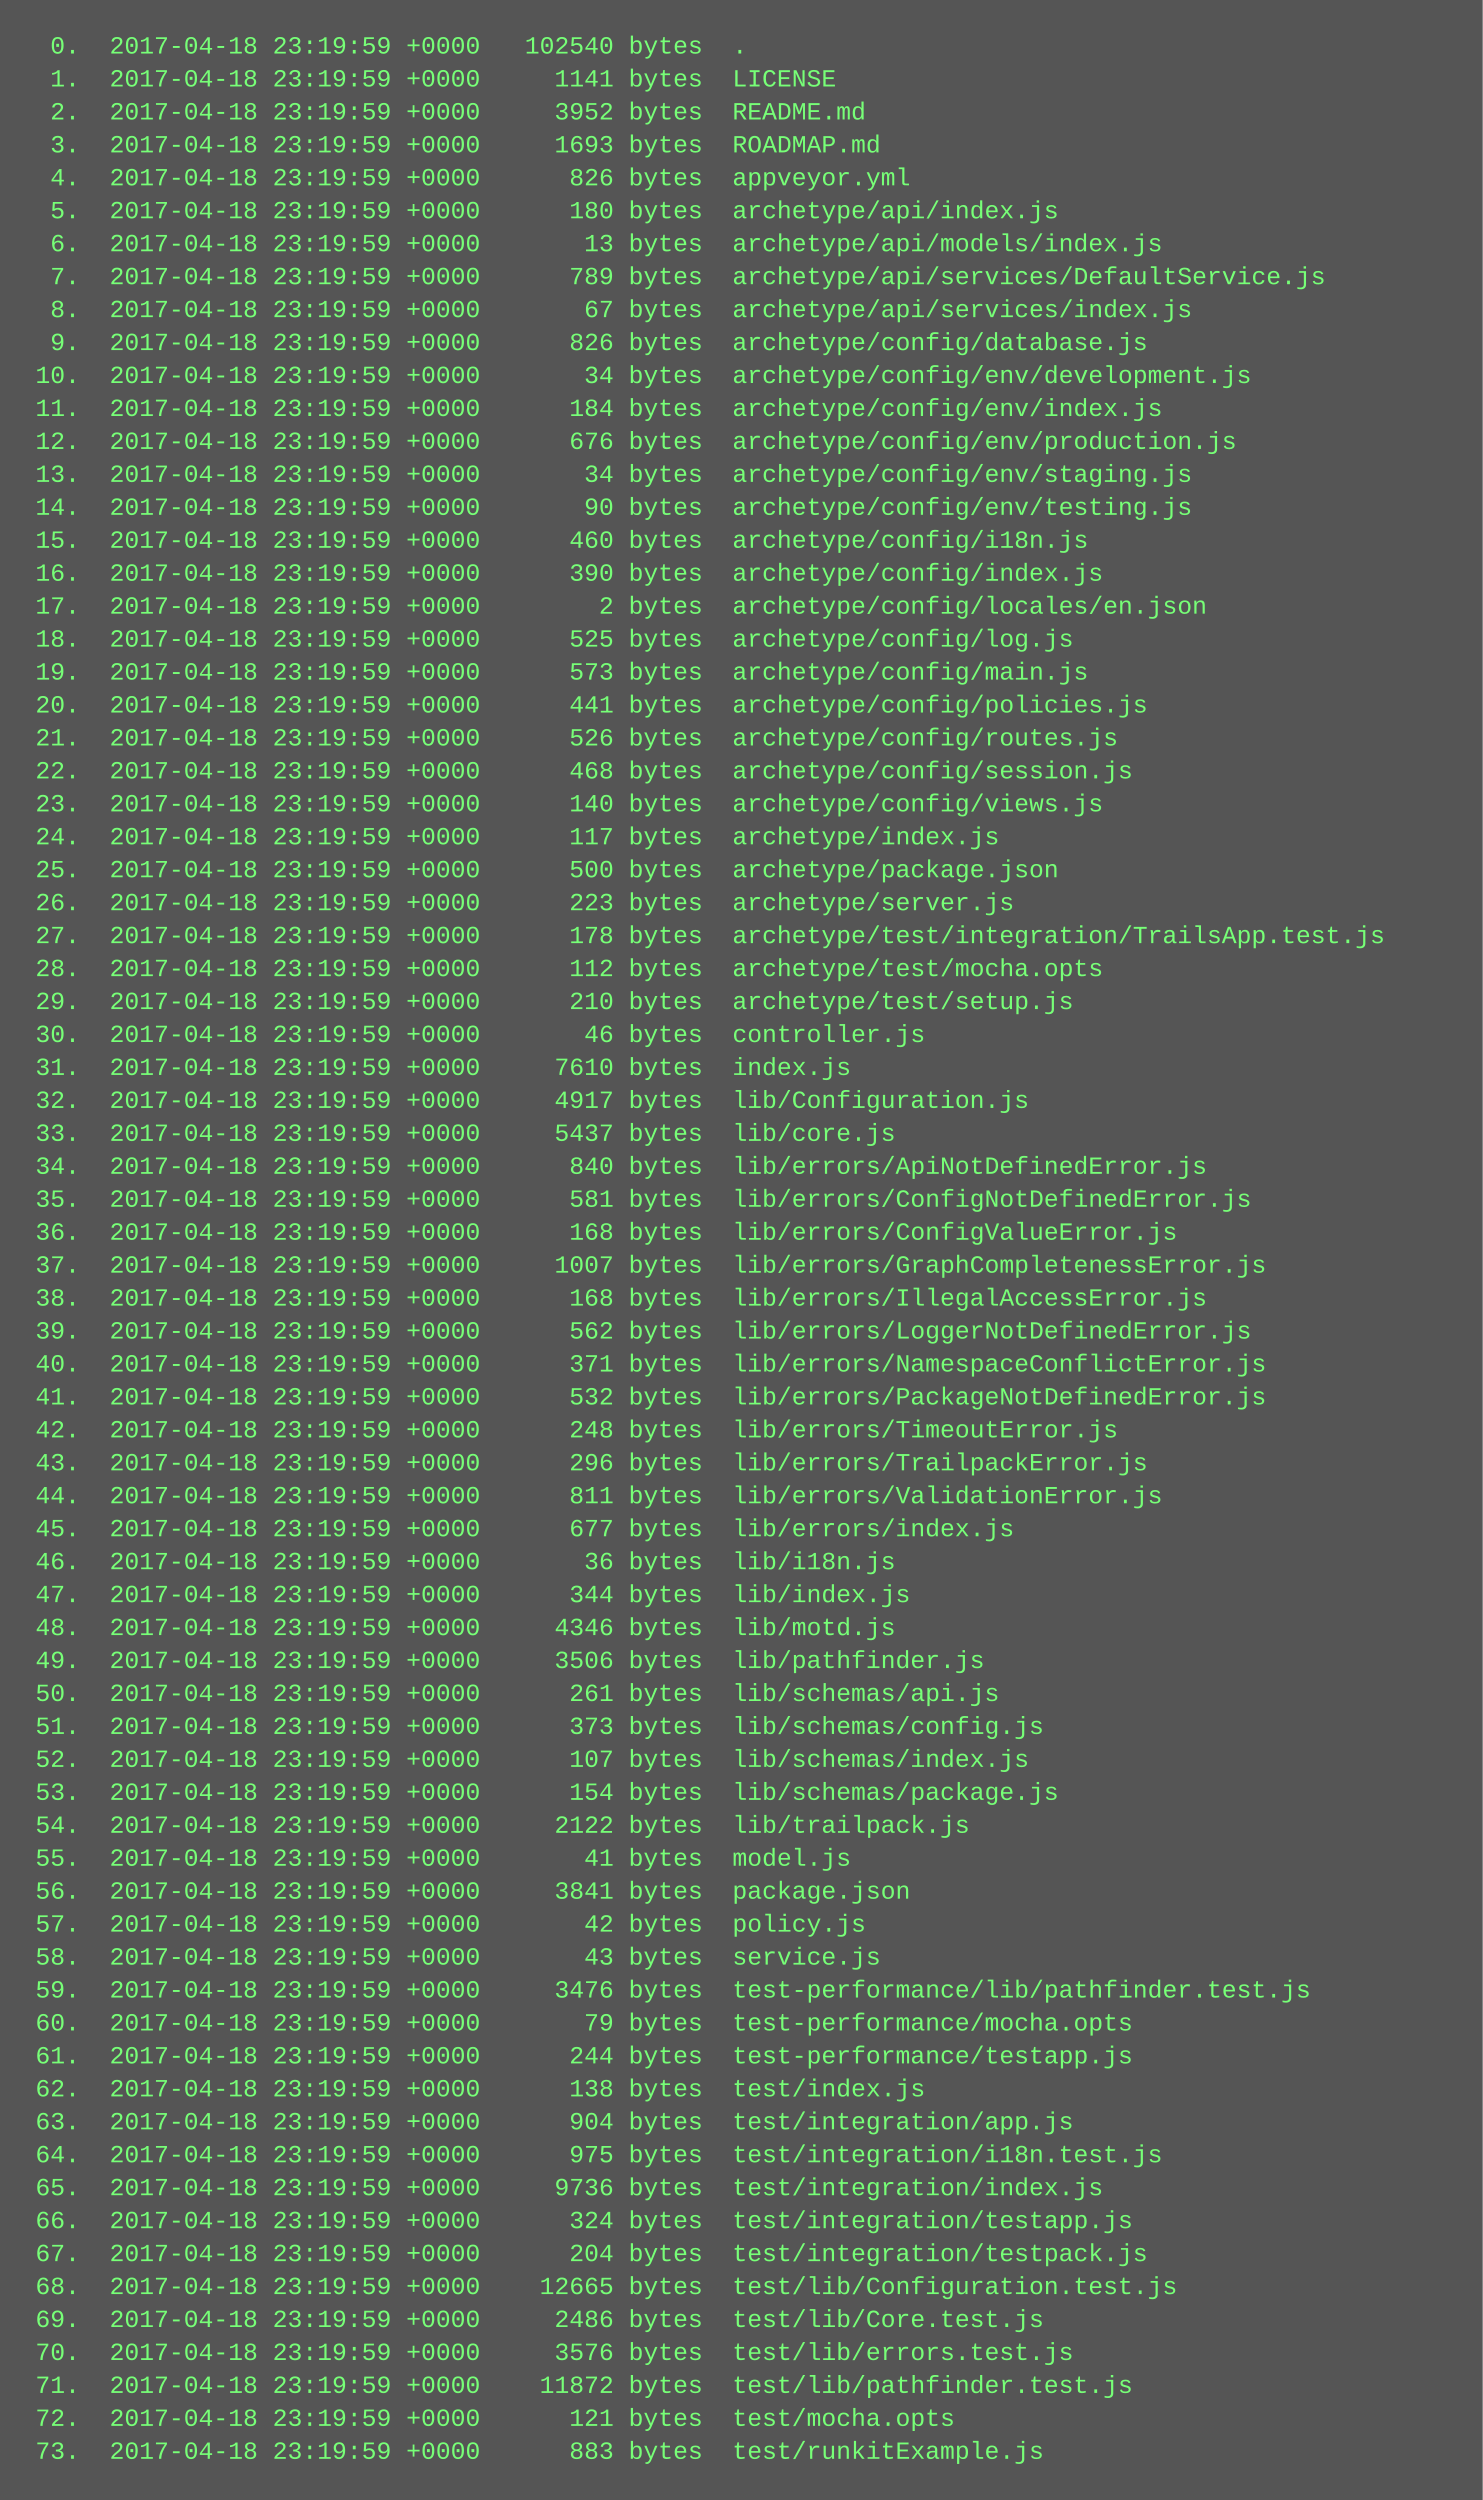
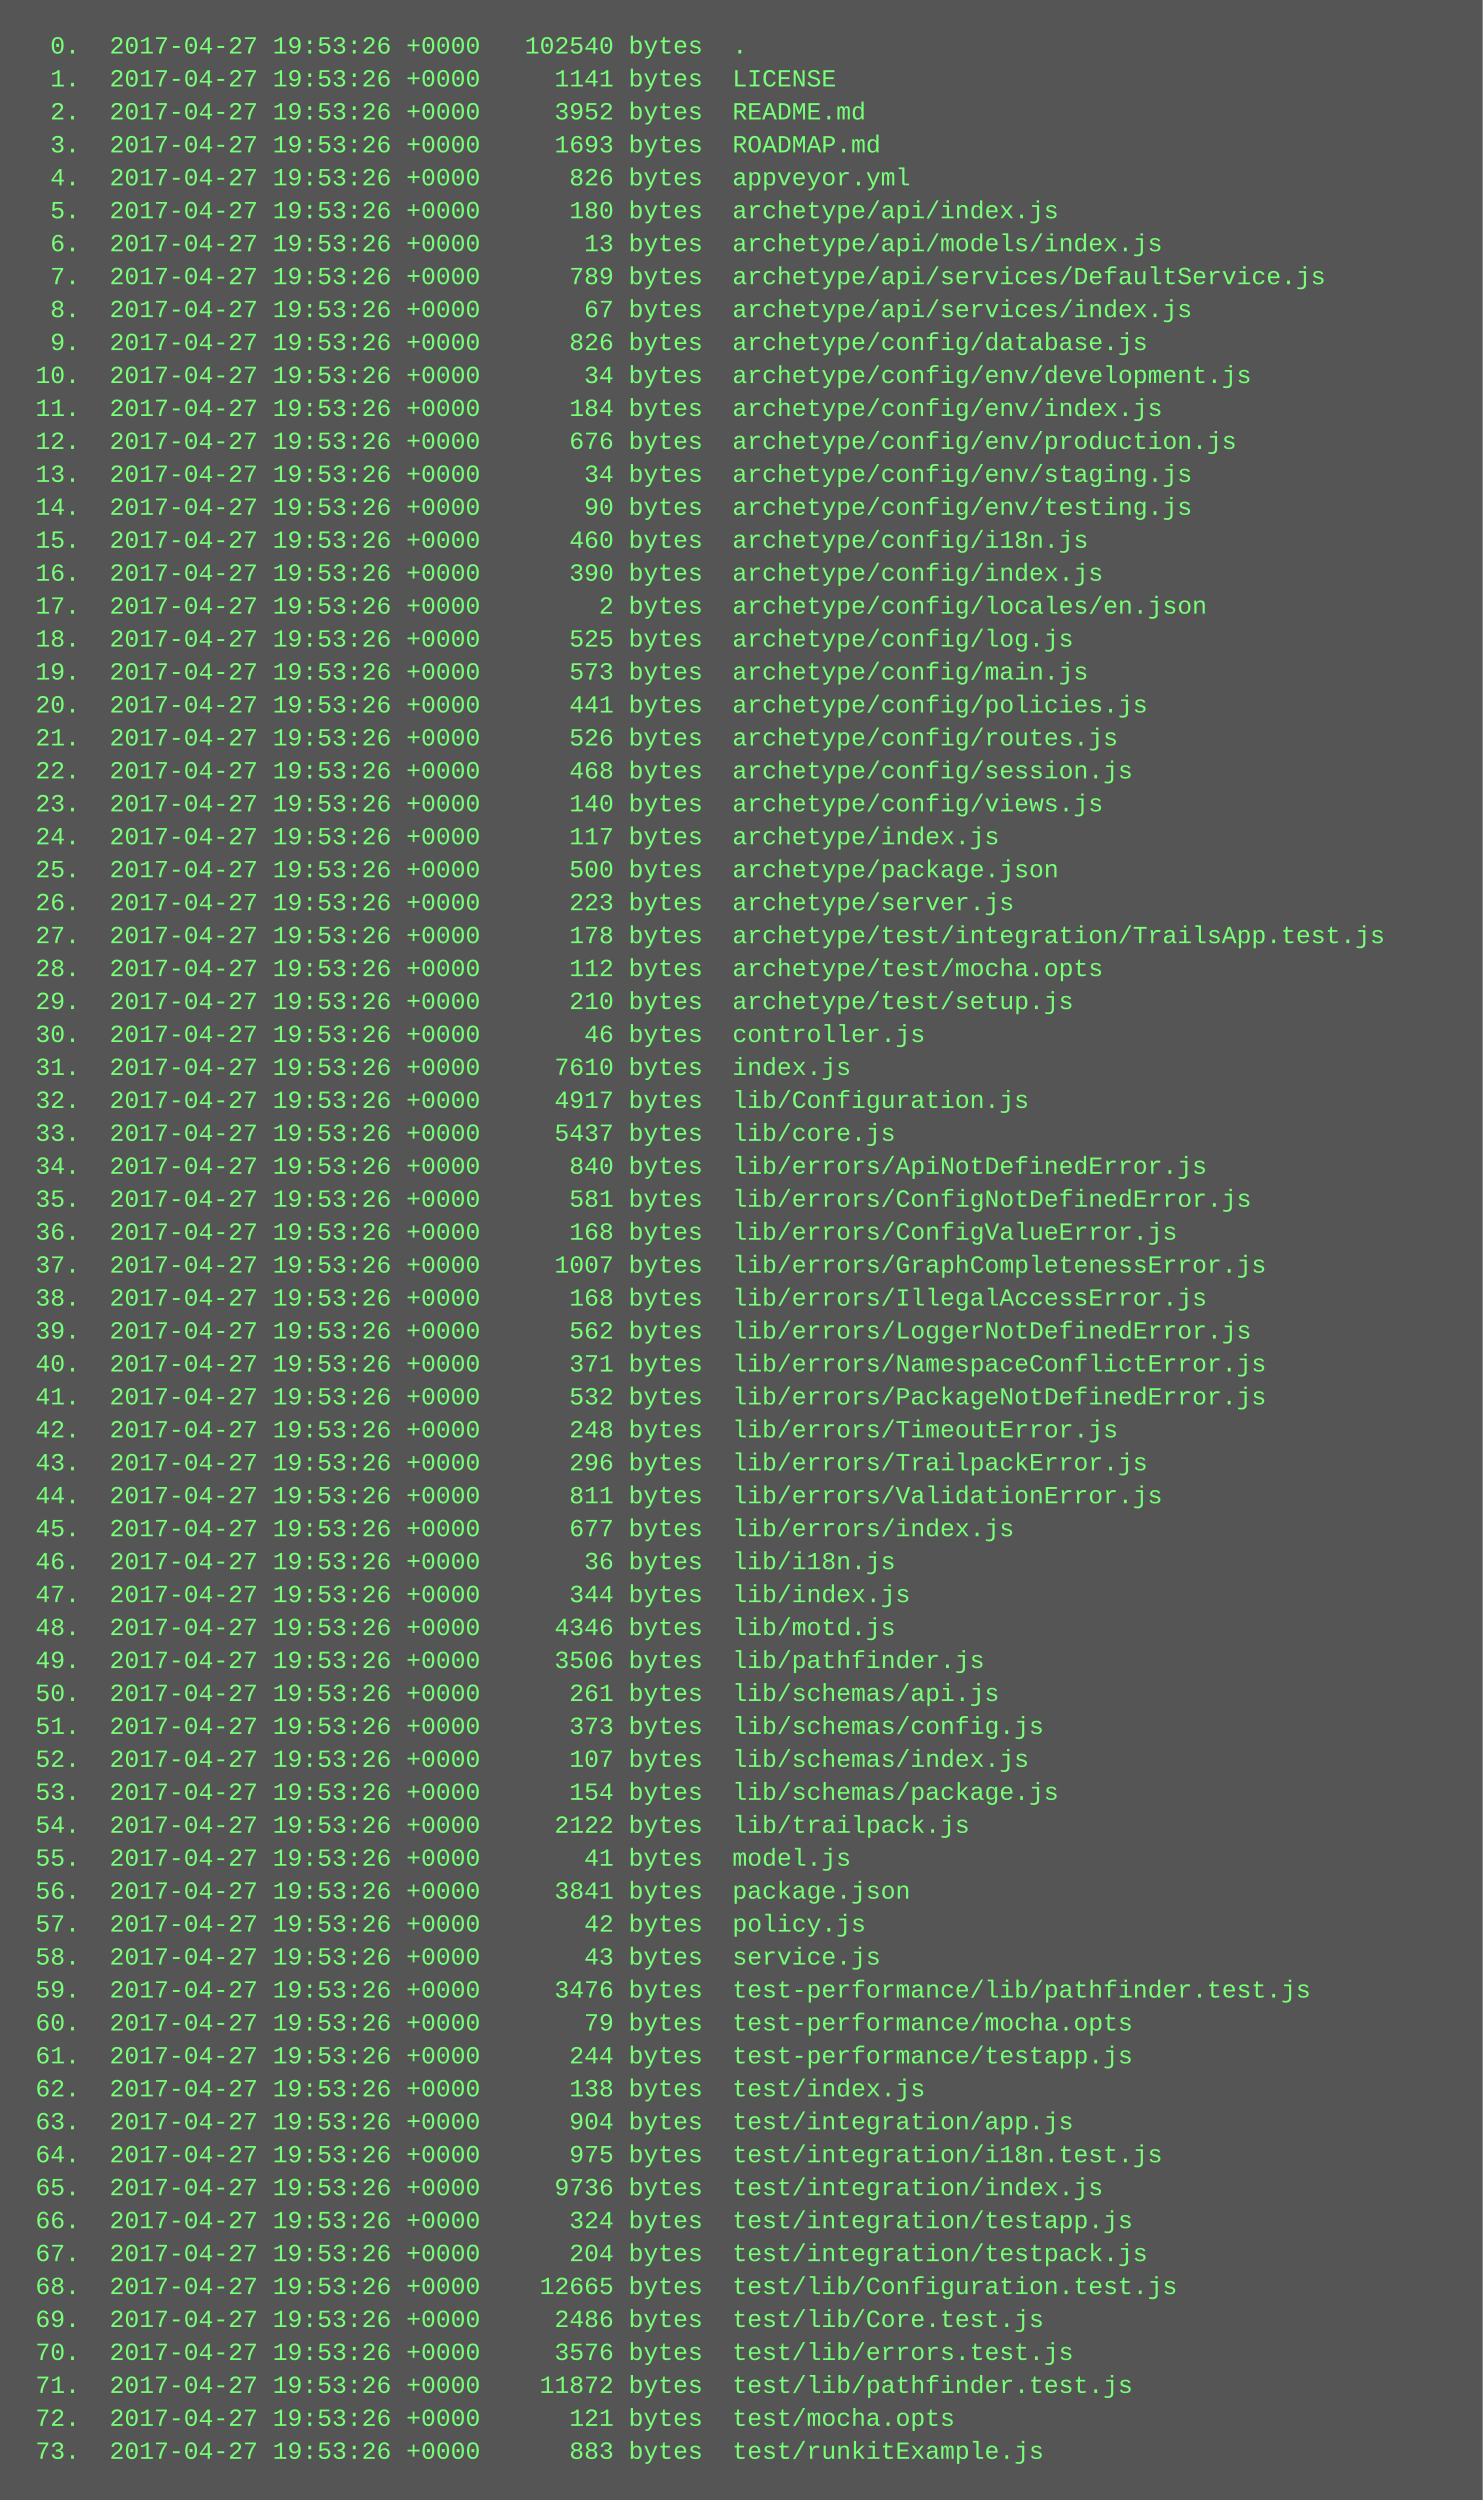
<svg xmlns="http://www.w3.org/2000/svg" height="1214" width="720">
  <rect height="1214" fill="#555" width="720" />
  <text fill="#7f7" font-family="Courier New" font-size="12" xml:space="preserve">
-     <tspan x="10" y="26">  0.  2017-04-18 23:19:59 +0000   102540 bytes  .</tspan>
-     <tspan x="10" y="42">  1.  2017-04-18 23:19:59 +0000     1141 bytes  LICENSE</tspan>
-     <tspan x="10" y="58">  2.  2017-04-18 23:19:59 +0000     3952 bytes  README.md</tspan>
-     <tspan x="10" y="74">  3.  2017-04-18 23:19:59 +0000     1693 bytes  ROADMAP.md</tspan>
-     <tspan x="10" y="90">  4.  2017-04-18 23:19:59 +0000      826 bytes  appveyor.yml</tspan>
-     <tspan x="10" y="106">  5.  2017-04-18 23:19:59 +0000      180 bytes  archetype/api/index.js</tspan>
-     <tspan x="10" y="122">  6.  2017-04-18 23:19:59 +0000       13 bytes  archetype/api/models/index.js</tspan>
-     <tspan x="10" y="138">  7.  2017-04-18 23:19:59 +0000      789 bytes  archetype/api/services/DefaultService.js</tspan>
-     <tspan x="10" y="154">  8.  2017-04-18 23:19:59 +0000       67 bytes  archetype/api/services/index.js</tspan>
-     <tspan x="10" y="170">  9.  2017-04-18 23:19:59 +0000      826 bytes  archetype/config/database.js</tspan>
-     <tspan x="10" y="186"> 10.  2017-04-18 23:19:59 +0000       34 bytes  archetype/config/env/development.js</tspan>
-     <tspan x="10" y="202"> 11.  2017-04-18 23:19:59 +0000      184 bytes  archetype/config/env/index.js</tspan>
-     <tspan x="10" y="218"> 12.  2017-04-18 23:19:59 +0000      676 bytes  archetype/config/env/production.js</tspan>
-     <tspan x="10" y="234"> 13.  2017-04-18 23:19:59 +0000       34 bytes  archetype/config/env/staging.js</tspan>
-     <tspan x="10" y="250"> 14.  2017-04-18 23:19:59 +0000       90 bytes  archetype/config/env/testing.js</tspan>
-     <tspan x="10" y="266"> 15.  2017-04-18 23:19:59 +0000      460 bytes  archetype/config/i18n.js</tspan>
-     <tspan x="10" y="282"> 16.  2017-04-18 23:19:59 +0000      390 bytes  archetype/config/index.js</tspan>
-     <tspan x="10" y="298"> 17.  2017-04-18 23:19:59 +0000        2 bytes  archetype/config/locales/en.json</tspan>
-     <tspan x="10" y="314"> 18.  2017-04-18 23:19:59 +0000      525 bytes  archetype/config/log.js</tspan>
-     <tspan x="10" y="330"> 19.  2017-04-18 23:19:59 +0000      573 bytes  archetype/config/main.js</tspan>
-     <tspan x="10" y="346"> 20.  2017-04-18 23:19:59 +0000      441 bytes  archetype/config/policies.js</tspan>
-     <tspan x="10" y="362"> 21.  2017-04-18 23:19:59 +0000      526 bytes  archetype/config/routes.js</tspan>
-     <tspan x="10" y="378"> 22.  2017-04-18 23:19:59 +0000      468 bytes  archetype/config/session.js</tspan>
-     <tspan x="10" y="394"> 23.  2017-04-18 23:19:59 +0000      140 bytes  archetype/config/views.js</tspan>
-     <tspan x="10" y="410"> 24.  2017-04-18 23:19:59 +0000      117 bytes  archetype/index.js</tspan>
-     <tspan x="10" y="426"> 25.  2017-04-18 23:19:59 +0000      500 bytes  archetype/package.json</tspan>
-     <tspan x="10" y="442"> 26.  2017-04-18 23:19:59 +0000      223 bytes  archetype/server.js</tspan>
-     <tspan x="10" y="458"> 27.  2017-04-18 23:19:59 +0000      178 bytes  archetype/test/integration/TrailsApp.test.js</tspan>
-     <tspan x="10" y="474"> 28.  2017-04-18 23:19:59 +0000      112 bytes  archetype/test/mocha.opts</tspan>
-     <tspan x="10" y="490"> 29.  2017-04-18 23:19:59 +0000      210 bytes  archetype/test/setup.js</tspan>
-     <tspan x="10" y="506"> 30.  2017-04-18 23:19:59 +0000       46 bytes  controller.js</tspan>
-     <tspan x="10" y="522"> 31.  2017-04-18 23:19:59 +0000     7610 bytes  index.js</tspan>
-     <tspan x="10" y="538"> 32.  2017-04-18 23:19:59 +0000     4917 bytes  lib/Configuration.js</tspan>
-     <tspan x="10" y="554"> 33.  2017-04-18 23:19:59 +0000     5437 bytes  lib/core.js</tspan>
-     <tspan x="10" y="570"> 34.  2017-04-18 23:19:59 +0000      840 bytes  lib/errors/ApiNotDefinedError.js</tspan>
-     <tspan x="10" y="586"> 35.  2017-04-18 23:19:59 +0000      581 bytes  lib/errors/ConfigNotDefinedError.js</tspan>
-     <tspan x="10" y="602"> 36.  2017-04-18 23:19:59 +0000      168 bytes  lib/errors/ConfigValueError.js</tspan>
-     <tspan x="10" y="618"> 37.  2017-04-18 23:19:59 +0000     1007 bytes  lib/errors/GraphCompletenessError.js</tspan>
-     <tspan x="10" y="634"> 38.  2017-04-18 23:19:59 +0000      168 bytes  lib/errors/IllegalAccessError.js</tspan>
-     <tspan x="10" y="650"> 39.  2017-04-18 23:19:59 +0000      562 bytes  lib/errors/LoggerNotDefinedError.js</tspan>
-     <tspan x="10" y="666"> 40.  2017-04-18 23:19:59 +0000      371 bytes  lib/errors/NamespaceConflictError.js</tspan>
-     <tspan x="10" y="682"> 41.  2017-04-18 23:19:59 +0000      532 bytes  lib/errors/PackageNotDefinedError.js</tspan>
-     <tspan x="10" y="698"> 42.  2017-04-18 23:19:59 +0000      248 bytes  lib/errors/TimeoutError.js</tspan>
-     <tspan x="10" y="714"> 43.  2017-04-18 23:19:59 +0000      296 bytes  lib/errors/TrailpackError.js</tspan>
-     <tspan x="10" y="730"> 44.  2017-04-18 23:19:59 +0000      811 bytes  lib/errors/ValidationError.js</tspan>
-     <tspan x="10" y="746"> 45.  2017-04-18 23:19:59 +0000      677 bytes  lib/errors/index.js</tspan>
-     <tspan x="10" y="762"> 46.  2017-04-18 23:19:59 +0000       36 bytes  lib/i18n.js</tspan>
-     <tspan x="10" y="778"> 47.  2017-04-18 23:19:59 +0000      344 bytes  lib/index.js</tspan>
-     <tspan x="10" y="794"> 48.  2017-04-18 23:19:59 +0000     4346 bytes  lib/motd.js</tspan>
-     <tspan x="10" y="810"> 49.  2017-04-18 23:19:59 +0000     3506 bytes  lib/pathfinder.js</tspan>
-     <tspan x="10" y="826"> 50.  2017-04-18 23:19:59 +0000      261 bytes  lib/schemas/api.js</tspan>
-     <tspan x="10" y="842"> 51.  2017-04-18 23:19:59 +0000      373 bytes  lib/schemas/config.js</tspan>
-     <tspan x="10" y="858"> 52.  2017-04-18 23:19:59 +0000      107 bytes  lib/schemas/index.js</tspan>
-     <tspan x="10" y="874"> 53.  2017-04-18 23:19:59 +0000      154 bytes  lib/schemas/package.js</tspan>
-     <tspan x="10" y="890"> 54.  2017-04-18 23:19:59 +0000     2122 bytes  lib/trailpack.js</tspan>
-     <tspan x="10" y="906"> 55.  2017-04-18 23:19:59 +0000       41 bytes  model.js</tspan>
-     <tspan x="10" y="922"> 56.  2017-04-18 23:19:59 +0000     3841 bytes  package.json</tspan>
-     <tspan x="10" y="938"> 57.  2017-04-18 23:19:59 +0000       42 bytes  policy.js</tspan>
-     <tspan x="10" y="954"> 58.  2017-04-18 23:19:59 +0000       43 bytes  service.js</tspan>
-     <tspan x="10" y="970"> 59.  2017-04-18 23:19:59 +0000     3476 bytes  test-performance/lib/pathfinder.test.js</tspan>
-     <tspan x="10" y="986"> 60.  2017-04-18 23:19:59 +0000       79 bytes  test-performance/mocha.opts</tspan>
-     <tspan x="10" y="1002"> 61.  2017-04-18 23:19:59 +0000      244 bytes  test-performance/testapp.js</tspan>
-     <tspan x="10" y="1018"> 62.  2017-04-18 23:19:59 +0000      138 bytes  test/index.js</tspan>
-     <tspan x="10" y="1034"> 63.  2017-04-18 23:19:59 +0000      904 bytes  test/integration/app.js</tspan>
-     <tspan x="10" y="1050"> 64.  2017-04-18 23:19:59 +0000      975 bytes  test/integration/i18n.test.js</tspan>
-     <tspan x="10" y="1066"> 65.  2017-04-18 23:19:59 +0000     9736 bytes  test/integration/index.js</tspan>
-     <tspan x="10" y="1082"> 66.  2017-04-18 23:19:59 +0000      324 bytes  test/integration/testapp.js</tspan>
-     <tspan x="10" y="1098"> 67.  2017-04-18 23:19:59 +0000      204 bytes  test/integration/testpack.js</tspan>
-     <tspan x="10" y="1114"> 68.  2017-04-18 23:19:59 +0000    12665 bytes  test/lib/Configuration.test.js</tspan>
-     <tspan x="10" y="1130"> 69.  2017-04-18 23:19:59 +0000     2486 bytes  test/lib/Core.test.js</tspan>
-     <tspan x="10" y="1146"> 70.  2017-04-18 23:19:59 +0000     3576 bytes  test/lib/errors.test.js</tspan>
-     <tspan x="10" y="1162"> 71.  2017-04-18 23:19:59 +0000    11872 bytes  test/lib/pathfinder.test.js</tspan>
-     <tspan x="10" y="1178"> 72.  2017-04-18 23:19:59 +0000      121 bytes  test/mocha.opts</tspan>
-     <tspan x="10" y="1194"> 73.  2017-04-18 23:19:59 +0000      883 bytes  test/runkitExample.js</tspan>
+     <tspan x="10" y="26">  0.  2017-04-27 19:53:26 +0000   102540 bytes  .</tspan>
+     <tspan x="10" y="42">  1.  2017-04-27 19:53:26 +0000     1141 bytes  LICENSE</tspan>
+     <tspan x="10" y="58">  2.  2017-04-27 19:53:26 +0000     3952 bytes  README.md</tspan>
+     <tspan x="10" y="74">  3.  2017-04-27 19:53:26 +0000     1693 bytes  ROADMAP.md</tspan>
+     <tspan x="10" y="90">  4.  2017-04-27 19:53:26 +0000      826 bytes  appveyor.yml</tspan>
+     <tspan x="10" y="106">  5.  2017-04-27 19:53:26 +0000      180 bytes  archetype/api/index.js</tspan>
+     <tspan x="10" y="122">  6.  2017-04-27 19:53:26 +0000       13 bytes  archetype/api/models/index.js</tspan>
+     <tspan x="10" y="138">  7.  2017-04-27 19:53:26 +0000      789 bytes  archetype/api/services/DefaultService.js</tspan>
+     <tspan x="10" y="154">  8.  2017-04-27 19:53:26 +0000       67 bytes  archetype/api/services/index.js</tspan>
+     <tspan x="10" y="170">  9.  2017-04-27 19:53:26 +0000      826 bytes  archetype/config/database.js</tspan>
+     <tspan x="10" y="186"> 10.  2017-04-27 19:53:26 +0000       34 bytes  archetype/config/env/development.js</tspan>
+     <tspan x="10" y="202"> 11.  2017-04-27 19:53:26 +0000      184 bytes  archetype/config/env/index.js</tspan>
+     <tspan x="10" y="218"> 12.  2017-04-27 19:53:26 +0000      676 bytes  archetype/config/env/production.js</tspan>
+     <tspan x="10" y="234"> 13.  2017-04-27 19:53:26 +0000       34 bytes  archetype/config/env/staging.js</tspan>
+     <tspan x="10" y="250"> 14.  2017-04-27 19:53:26 +0000       90 bytes  archetype/config/env/testing.js</tspan>
+     <tspan x="10" y="266"> 15.  2017-04-27 19:53:26 +0000      460 bytes  archetype/config/i18n.js</tspan>
+     <tspan x="10" y="282"> 16.  2017-04-27 19:53:26 +0000      390 bytes  archetype/config/index.js</tspan>
+     <tspan x="10" y="298"> 17.  2017-04-27 19:53:26 +0000        2 bytes  archetype/config/locales/en.json</tspan>
+     <tspan x="10" y="314"> 18.  2017-04-27 19:53:26 +0000      525 bytes  archetype/config/log.js</tspan>
+     <tspan x="10" y="330"> 19.  2017-04-27 19:53:26 +0000      573 bytes  archetype/config/main.js</tspan>
+     <tspan x="10" y="346"> 20.  2017-04-27 19:53:26 +0000      441 bytes  archetype/config/policies.js</tspan>
+     <tspan x="10" y="362"> 21.  2017-04-27 19:53:26 +0000      526 bytes  archetype/config/routes.js</tspan>
+     <tspan x="10" y="378"> 22.  2017-04-27 19:53:26 +0000      468 bytes  archetype/config/session.js</tspan>
+     <tspan x="10" y="394"> 23.  2017-04-27 19:53:26 +0000      140 bytes  archetype/config/views.js</tspan>
+     <tspan x="10" y="410"> 24.  2017-04-27 19:53:26 +0000      117 bytes  archetype/index.js</tspan>
+     <tspan x="10" y="426"> 25.  2017-04-27 19:53:26 +0000      500 bytes  archetype/package.json</tspan>
+     <tspan x="10" y="442"> 26.  2017-04-27 19:53:26 +0000      223 bytes  archetype/server.js</tspan>
+     <tspan x="10" y="458"> 27.  2017-04-27 19:53:26 +0000      178 bytes  archetype/test/integration/TrailsApp.test.js</tspan>
+     <tspan x="10" y="474"> 28.  2017-04-27 19:53:26 +0000      112 bytes  archetype/test/mocha.opts</tspan>
+     <tspan x="10" y="490"> 29.  2017-04-27 19:53:26 +0000      210 bytes  archetype/test/setup.js</tspan>
+     <tspan x="10" y="506"> 30.  2017-04-27 19:53:26 +0000       46 bytes  controller.js</tspan>
+     <tspan x="10" y="522"> 31.  2017-04-27 19:53:26 +0000     7610 bytes  index.js</tspan>
+     <tspan x="10" y="538"> 32.  2017-04-27 19:53:26 +0000     4917 bytes  lib/Configuration.js</tspan>
+     <tspan x="10" y="554"> 33.  2017-04-27 19:53:26 +0000     5437 bytes  lib/core.js</tspan>
+     <tspan x="10" y="570"> 34.  2017-04-27 19:53:26 +0000      840 bytes  lib/errors/ApiNotDefinedError.js</tspan>
+     <tspan x="10" y="586"> 35.  2017-04-27 19:53:26 +0000      581 bytes  lib/errors/ConfigNotDefinedError.js</tspan>
+     <tspan x="10" y="602"> 36.  2017-04-27 19:53:26 +0000      168 bytes  lib/errors/ConfigValueError.js</tspan>
+     <tspan x="10" y="618"> 37.  2017-04-27 19:53:26 +0000     1007 bytes  lib/errors/GraphCompletenessError.js</tspan>
+     <tspan x="10" y="634"> 38.  2017-04-27 19:53:26 +0000      168 bytes  lib/errors/IllegalAccessError.js</tspan>
+     <tspan x="10" y="650"> 39.  2017-04-27 19:53:26 +0000      562 bytes  lib/errors/LoggerNotDefinedError.js</tspan>
+     <tspan x="10" y="666"> 40.  2017-04-27 19:53:26 +0000      371 bytes  lib/errors/NamespaceConflictError.js</tspan>
+     <tspan x="10" y="682"> 41.  2017-04-27 19:53:26 +0000      532 bytes  lib/errors/PackageNotDefinedError.js</tspan>
+     <tspan x="10" y="698"> 42.  2017-04-27 19:53:26 +0000      248 bytes  lib/errors/TimeoutError.js</tspan>
+     <tspan x="10" y="714"> 43.  2017-04-27 19:53:26 +0000      296 bytes  lib/errors/TrailpackError.js</tspan>
+     <tspan x="10" y="730"> 44.  2017-04-27 19:53:26 +0000      811 bytes  lib/errors/ValidationError.js</tspan>
+     <tspan x="10" y="746"> 45.  2017-04-27 19:53:26 +0000      677 bytes  lib/errors/index.js</tspan>
+     <tspan x="10" y="762"> 46.  2017-04-27 19:53:26 +0000       36 bytes  lib/i18n.js</tspan>
+     <tspan x="10" y="778"> 47.  2017-04-27 19:53:26 +0000      344 bytes  lib/index.js</tspan>
+     <tspan x="10" y="794"> 48.  2017-04-27 19:53:26 +0000     4346 bytes  lib/motd.js</tspan>
+     <tspan x="10" y="810"> 49.  2017-04-27 19:53:26 +0000     3506 bytes  lib/pathfinder.js</tspan>
+     <tspan x="10" y="826"> 50.  2017-04-27 19:53:26 +0000      261 bytes  lib/schemas/api.js</tspan>
+     <tspan x="10" y="842"> 51.  2017-04-27 19:53:26 +0000      373 bytes  lib/schemas/config.js</tspan>
+     <tspan x="10" y="858"> 52.  2017-04-27 19:53:26 +0000      107 bytes  lib/schemas/index.js</tspan>
+     <tspan x="10" y="874"> 53.  2017-04-27 19:53:26 +0000      154 bytes  lib/schemas/package.js</tspan>
+     <tspan x="10" y="890"> 54.  2017-04-27 19:53:26 +0000     2122 bytes  lib/trailpack.js</tspan>
+     <tspan x="10" y="906"> 55.  2017-04-27 19:53:26 +0000       41 bytes  model.js</tspan>
+     <tspan x="10" y="922"> 56.  2017-04-27 19:53:26 +0000     3841 bytes  package.json</tspan>
+     <tspan x="10" y="938"> 57.  2017-04-27 19:53:26 +0000       42 bytes  policy.js</tspan>
+     <tspan x="10" y="954"> 58.  2017-04-27 19:53:26 +0000       43 bytes  service.js</tspan>
+     <tspan x="10" y="970"> 59.  2017-04-27 19:53:26 +0000     3476 bytes  test-performance/lib/pathfinder.test.js</tspan>
+     <tspan x="10" y="986"> 60.  2017-04-27 19:53:26 +0000       79 bytes  test-performance/mocha.opts</tspan>
+     <tspan x="10" y="1002"> 61.  2017-04-27 19:53:26 +0000      244 bytes  test-performance/testapp.js</tspan>
+     <tspan x="10" y="1018"> 62.  2017-04-27 19:53:26 +0000      138 bytes  test/index.js</tspan>
+     <tspan x="10" y="1034"> 63.  2017-04-27 19:53:26 +0000      904 bytes  test/integration/app.js</tspan>
+     <tspan x="10" y="1050"> 64.  2017-04-27 19:53:26 +0000      975 bytes  test/integration/i18n.test.js</tspan>
+     <tspan x="10" y="1066"> 65.  2017-04-27 19:53:26 +0000     9736 bytes  test/integration/index.js</tspan>
+     <tspan x="10" y="1082"> 66.  2017-04-27 19:53:26 +0000      324 bytes  test/integration/testapp.js</tspan>
+     <tspan x="10" y="1098"> 67.  2017-04-27 19:53:26 +0000      204 bytes  test/integration/testpack.js</tspan>
+     <tspan x="10" y="1114"> 68.  2017-04-27 19:53:26 +0000    12665 bytes  test/lib/Configuration.test.js</tspan>
+     <tspan x="10" y="1130"> 69.  2017-04-27 19:53:26 +0000     2486 bytes  test/lib/Core.test.js</tspan>
+     <tspan x="10" y="1146"> 70.  2017-04-27 19:53:26 +0000     3576 bytes  test/lib/errors.test.js</tspan>
+     <tspan x="10" y="1162"> 71.  2017-04-27 19:53:26 +0000    11872 bytes  test/lib/pathfinder.test.js</tspan>
+     <tspan x="10" y="1178"> 72.  2017-04-27 19:53:26 +0000      121 bytes  test/mocha.opts</tspan>
+     <tspan x="10" y="1194"> 73.  2017-04-27 19:53:26 +0000      883 bytes  test/runkitExample.js</tspan>
  </text>
</svg>
